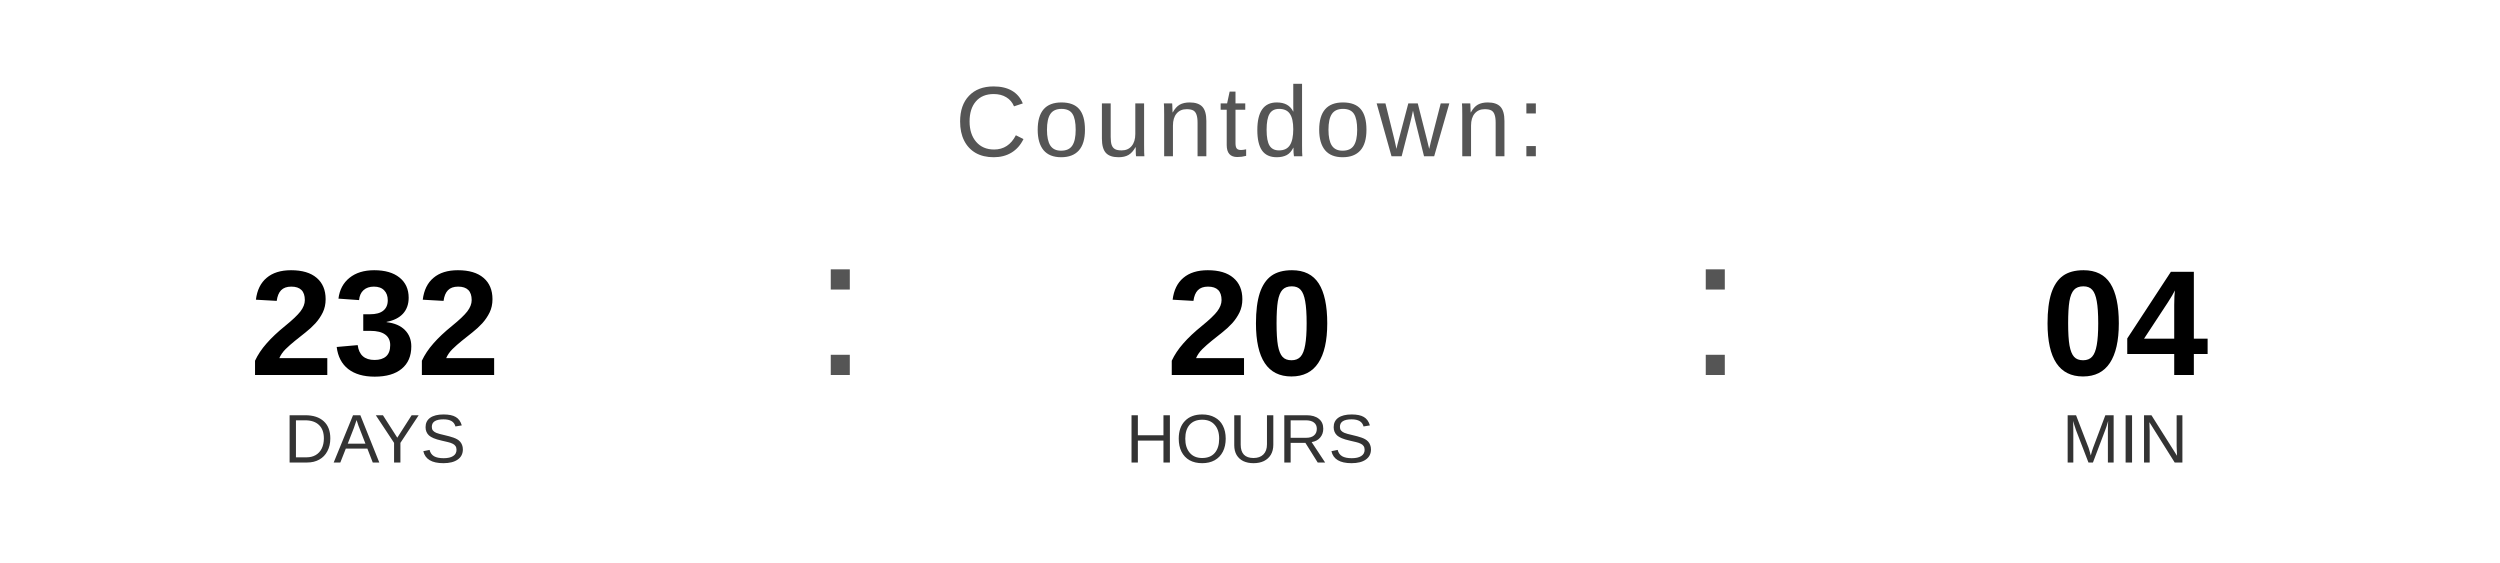
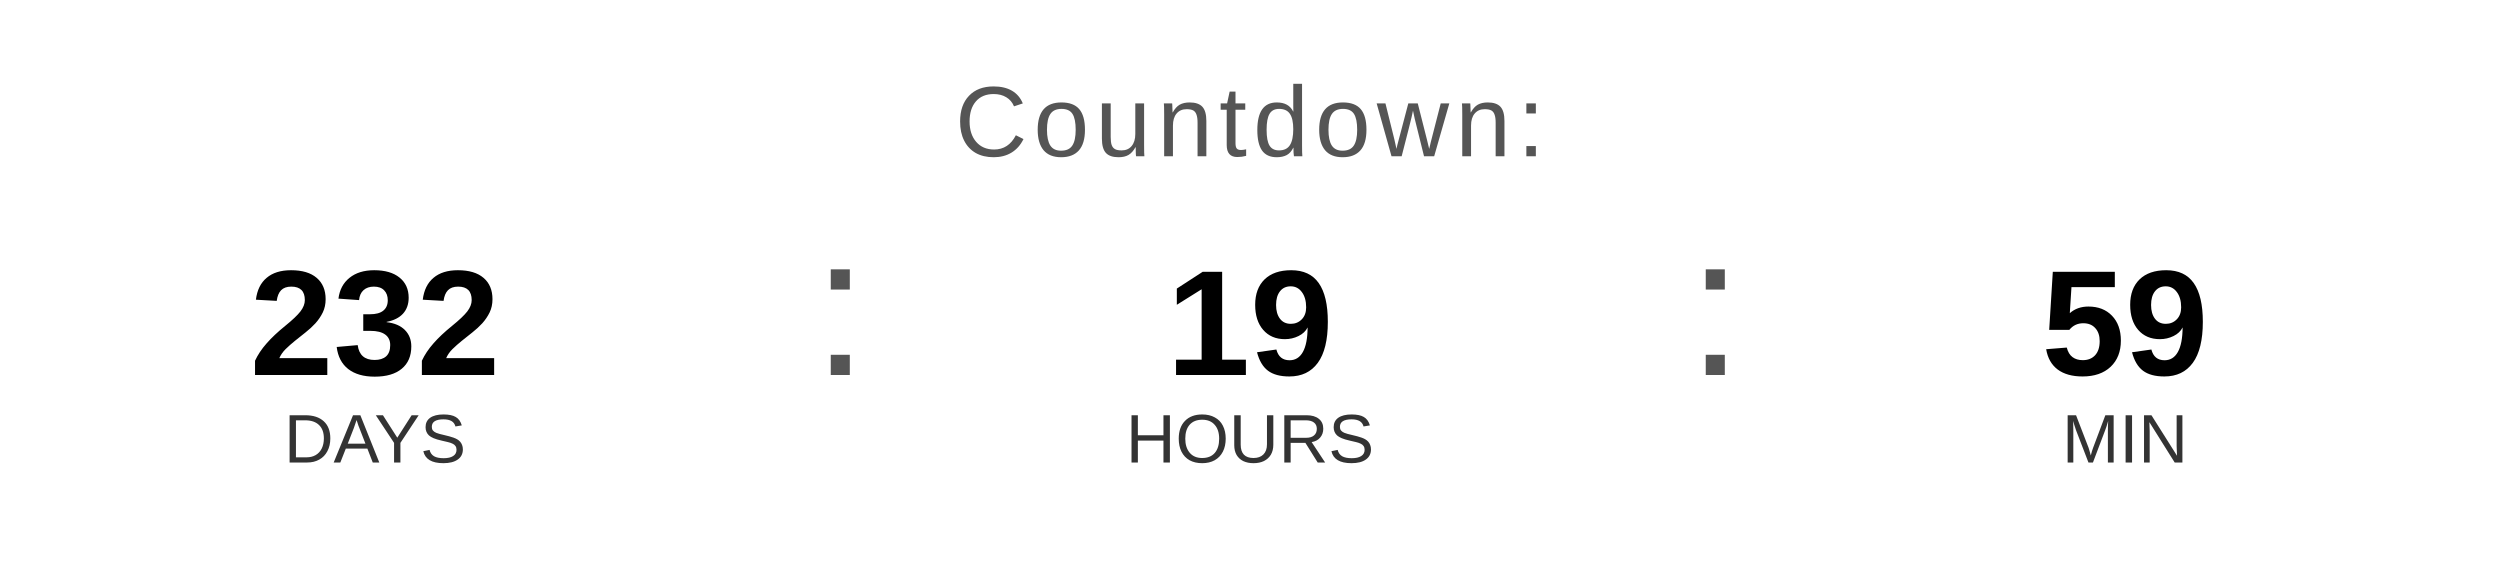
<svg xmlns="http://www.w3.org/2000/svg" width="400" height="90" viewBox="0 0 400 90">
  <text x="200" y="25" font-family="Arial, Helvetica, sans-serif" font-size="16" fill="#555555" text-anchor="middle" letter-spacing="1">
    Countdown:
  </text>
  <text x="60" y="60" font-family="Arial, Helvetica, sans-serif" font-size="24" font-weight="bold" fill="#000000" text-anchor="middle">232</text>
  <text x="60" y="74" font-family="Arial, Helvetica, sans-serif" font-size="11" fill="#333333" text-anchor="middle">DAYS</text>
  <text x="130" y="60" font-family="Arial, sans-serif" font-size="32" fill="#555555">:</text>
-   <text x="200" y="60" font-family="Arial, Helvetica, sans-serif" font-size="24" font-weight="bold" fill="#000000" text-anchor="middle">20</text>
+   <text x="200" y="60" font-family="Arial, Helvetica, sans-serif" font-size="24" font-weight="bold" fill="#000000" text-anchor="middle">19</text>
  <text x="200" y="74" font-family="Arial, Helvetica, sans-serif" font-size="11" fill="#333333" text-anchor="middle">HOURS</text>
  <text x="270" y="60" font-family="Arial, sans-serif" font-size="32" fill="#555555">:</text>
-   <text x="340" y="60" font-family="Arial, Helvetica, sans-serif" font-size="24" font-weight="bold" fill="#000000" text-anchor="middle">04</text>
+   <text x="340" y="60" font-family="Arial, Helvetica, sans-serif" font-size="24" font-weight="bold" fill="#000000" text-anchor="middle">59</text>
  <text x="340" y="74" font-family="Arial, Helvetica, sans-serif" font-size="11" fill="#333333" text-anchor="middle">MIN</text>
</svg>
